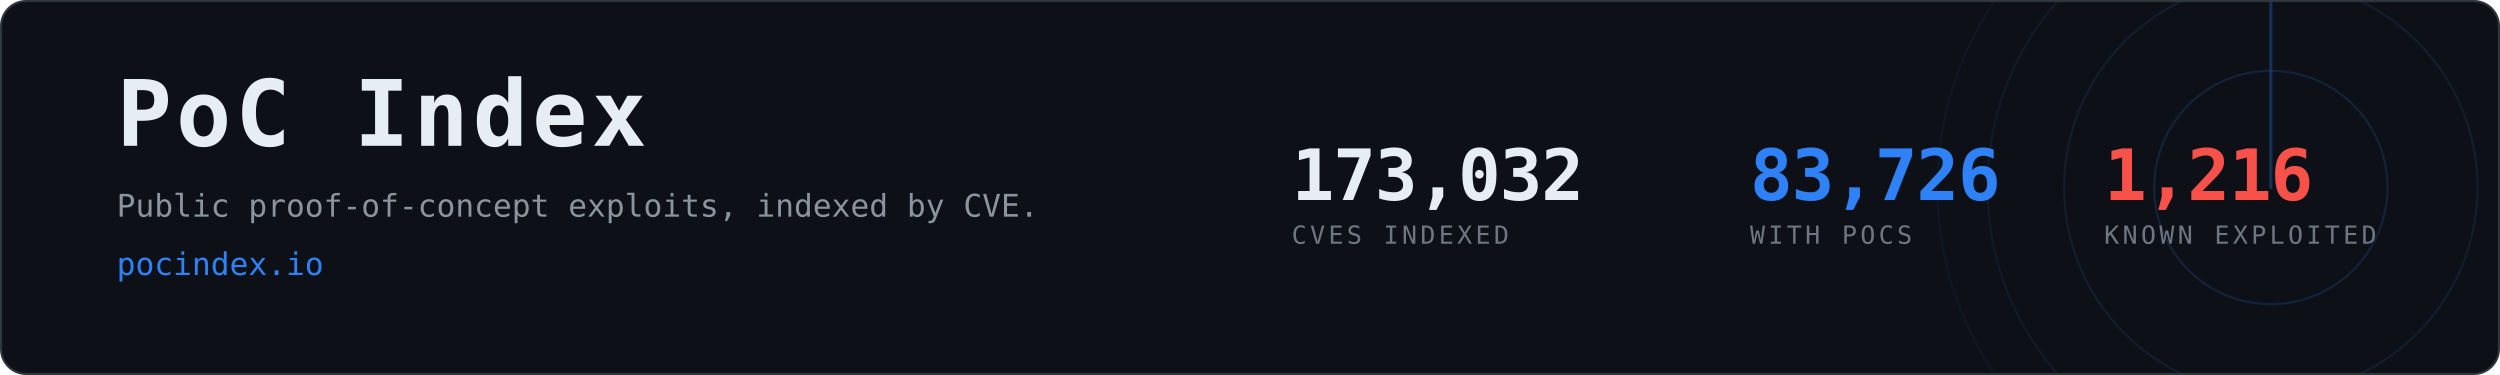
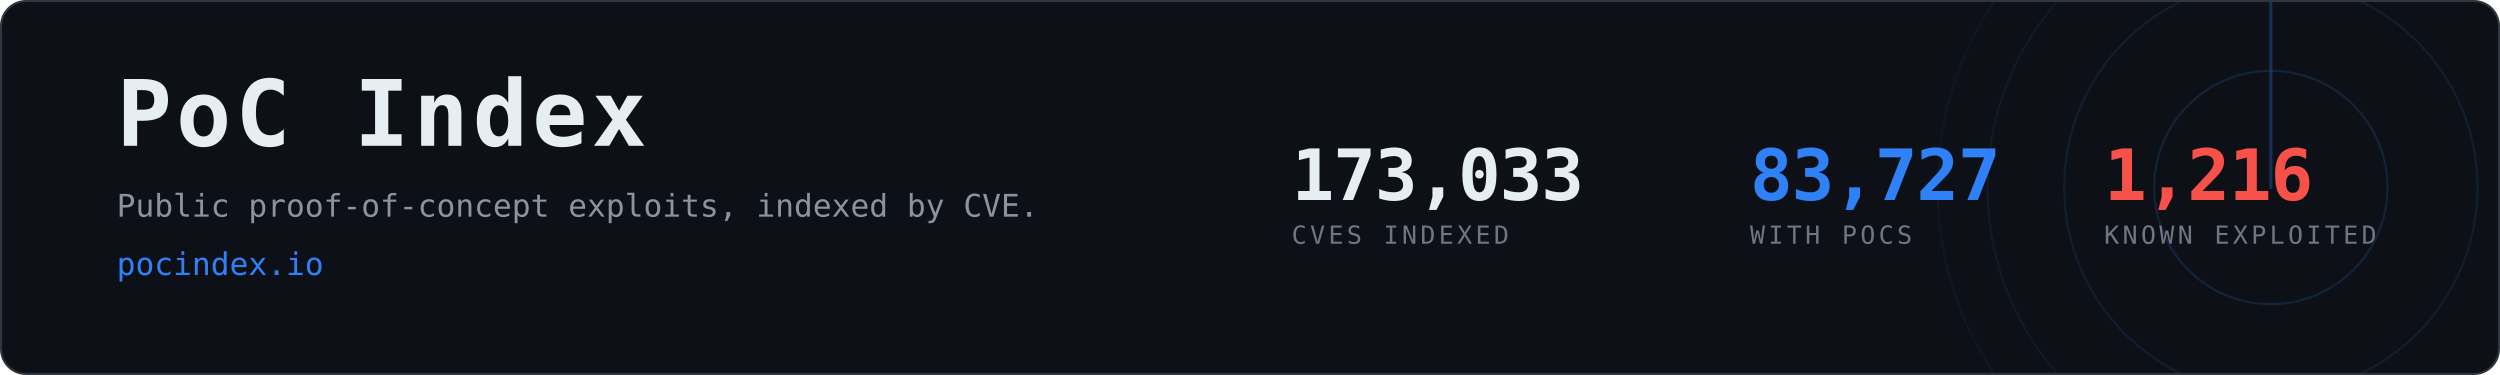
- <svg xmlns="http://www.w3.org/2000/svg" width="1200" height="180" viewBox="0 0 1200 180" role="img" aria-label="PoC Index, 83,726 CVEs with public proof-of-concept exploits">
+ <svg xmlns="http://www.w3.org/2000/svg" width="1200" height="180" viewBox="0 0 1200 180" role="img" aria-label="PoC Index, 83,727 CVEs with public proof-of-concept exploits">
  <clipPath id="card">
    <rect x="1" y="1" width="1198" height="178" rx="12" />
  </clipPath>
  <rect x="0.5" y="0.5" width="1199" height="179" rx="12" fill="#0d1117" stroke="#30363d" />
  <g clip-path="url(#card)" opacity="0.6">
    <g>
      <circle cx="1090" cy="90" r="56.0" fill="none" stroke="#2f81f7" stroke-width="1" opacity="0.270" />
      <circle cx="1090" cy="90" r="99.2" fill="none" stroke="#2f81f7" stroke-width="1" opacity="0.195" />
      <circle cx="1090" cy="90" r="136.0" fill="none" stroke="#2f81f7" stroke-width="1" opacity="0.135" />
      <circle cx="1090" cy="90" r="160.0" fill="none" stroke="#2f81f7" stroke-width="1" opacity="0.090" />
      <line x1="1090" y1="90" x2="1090" y2="-70.0" stroke="#2f81f7" stroke-width="1.5" stroke-linecap="round" opacity="0.480">
        <animateTransform attributeName="transform" type="rotate" from="0 1090 90" to="360 1090 90" dur="8s" repeatCount="indefinite" />
      </line>
    </g>
  </g>
  <text x="56" y="70" font-family="ui-monospace,SFMono-Regular,Menlo,Consolas,monospace" font-size="44" font-weight="700" fill="#e6edf3" letter-spacing="2">PoC Index</text>
  <text x="56" y="104" font-family="ui-monospace,SFMono-Regular,Menlo,Consolas,monospace" font-size="15" fill="#8b949e">
    Public proof-of-concept exploits, indexed by CVE.</text>
  <text x="56" y="132" font-family="ui-monospace,SFMono-Regular,Menlo,Consolas,monospace" font-size="15" fill="#2f81f7">pocindex.io</text>
-   <text x="620" y="96" font-family="ui-monospace,SFMono-Regular,Menlo,Consolas,monospace" font-size="34" font-weight="700" fill="#e6edf3" letter-spacing="-0.5">173,032</text>
+   <text x="620" y="96" font-family="ui-monospace,SFMono-Regular,Menlo,Consolas,monospace" font-size="34" font-weight="700" fill="#e6edf3" letter-spacing="-0.5">173,033</text>
  <text x="620" y="117" font-family="ui-monospace,SFMono-Regular,Menlo,Consolas,monospace" font-size="12" fill="#6e7681" letter-spacing="1.6">CVES INDEXED</text>
-   <text x="840" y="96" font-family="ui-monospace,SFMono-Regular,Menlo,Consolas,monospace" font-size="34" font-weight="700" fill="#2f81f7" letter-spacing="-0.5">83,726</text>
+   <text x="840" y="96" font-family="ui-monospace,SFMono-Regular,Menlo,Consolas,monospace" font-size="34" font-weight="700" fill="#2f81f7" letter-spacing="-0.5">83,727</text>
  <text x="840" y="117" font-family="ui-monospace,SFMono-Regular,Menlo,Consolas,monospace" font-size="12" fill="#6e7681" letter-spacing="1.6">WITH POCS</text>
  <text x="1010" y="96" font-family="ui-monospace,SFMono-Regular,Menlo,Consolas,monospace" font-size="34" font-weight="700" fill="#f85149" letter-spacing="-0.5">1,216</text>
  <text x="1010" y="117" font-family="ui-monospace,SFMono-Regular,Menlo,Consolas,monospace" font-size="12" fill="#6e7681" letter-spacing="1.6">KNOWN EXPLOITED</text>
</svg>
